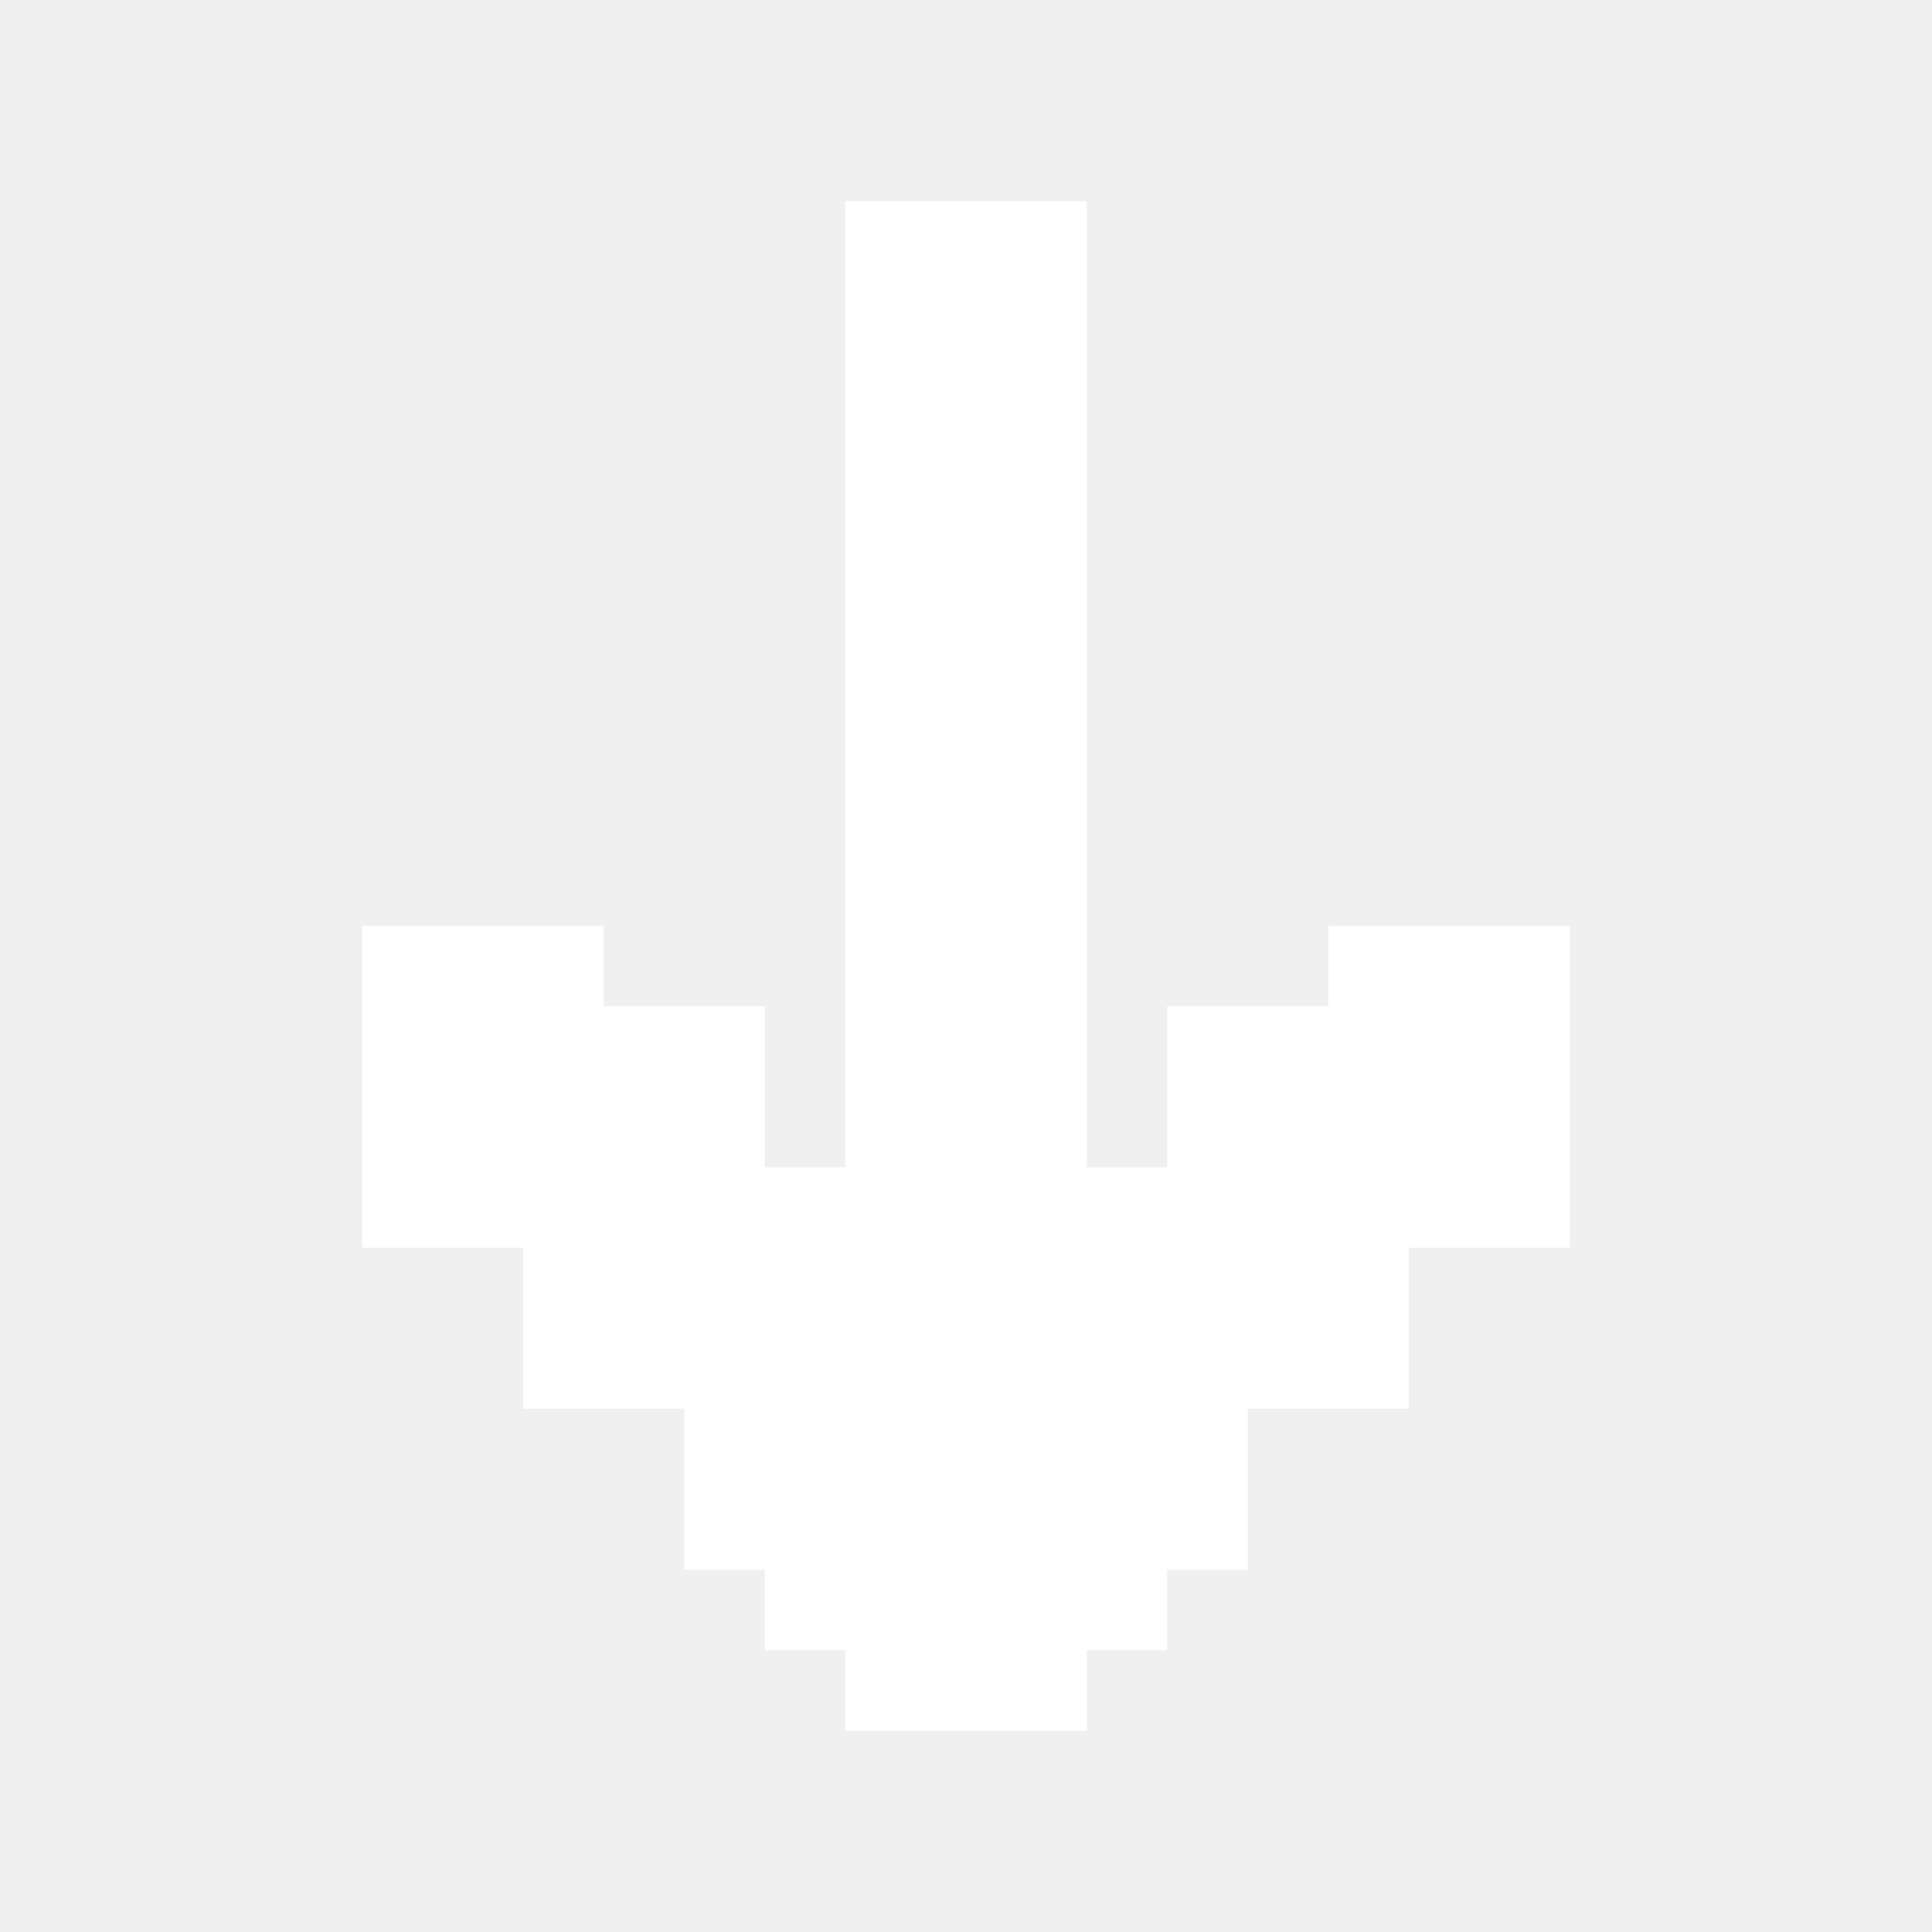
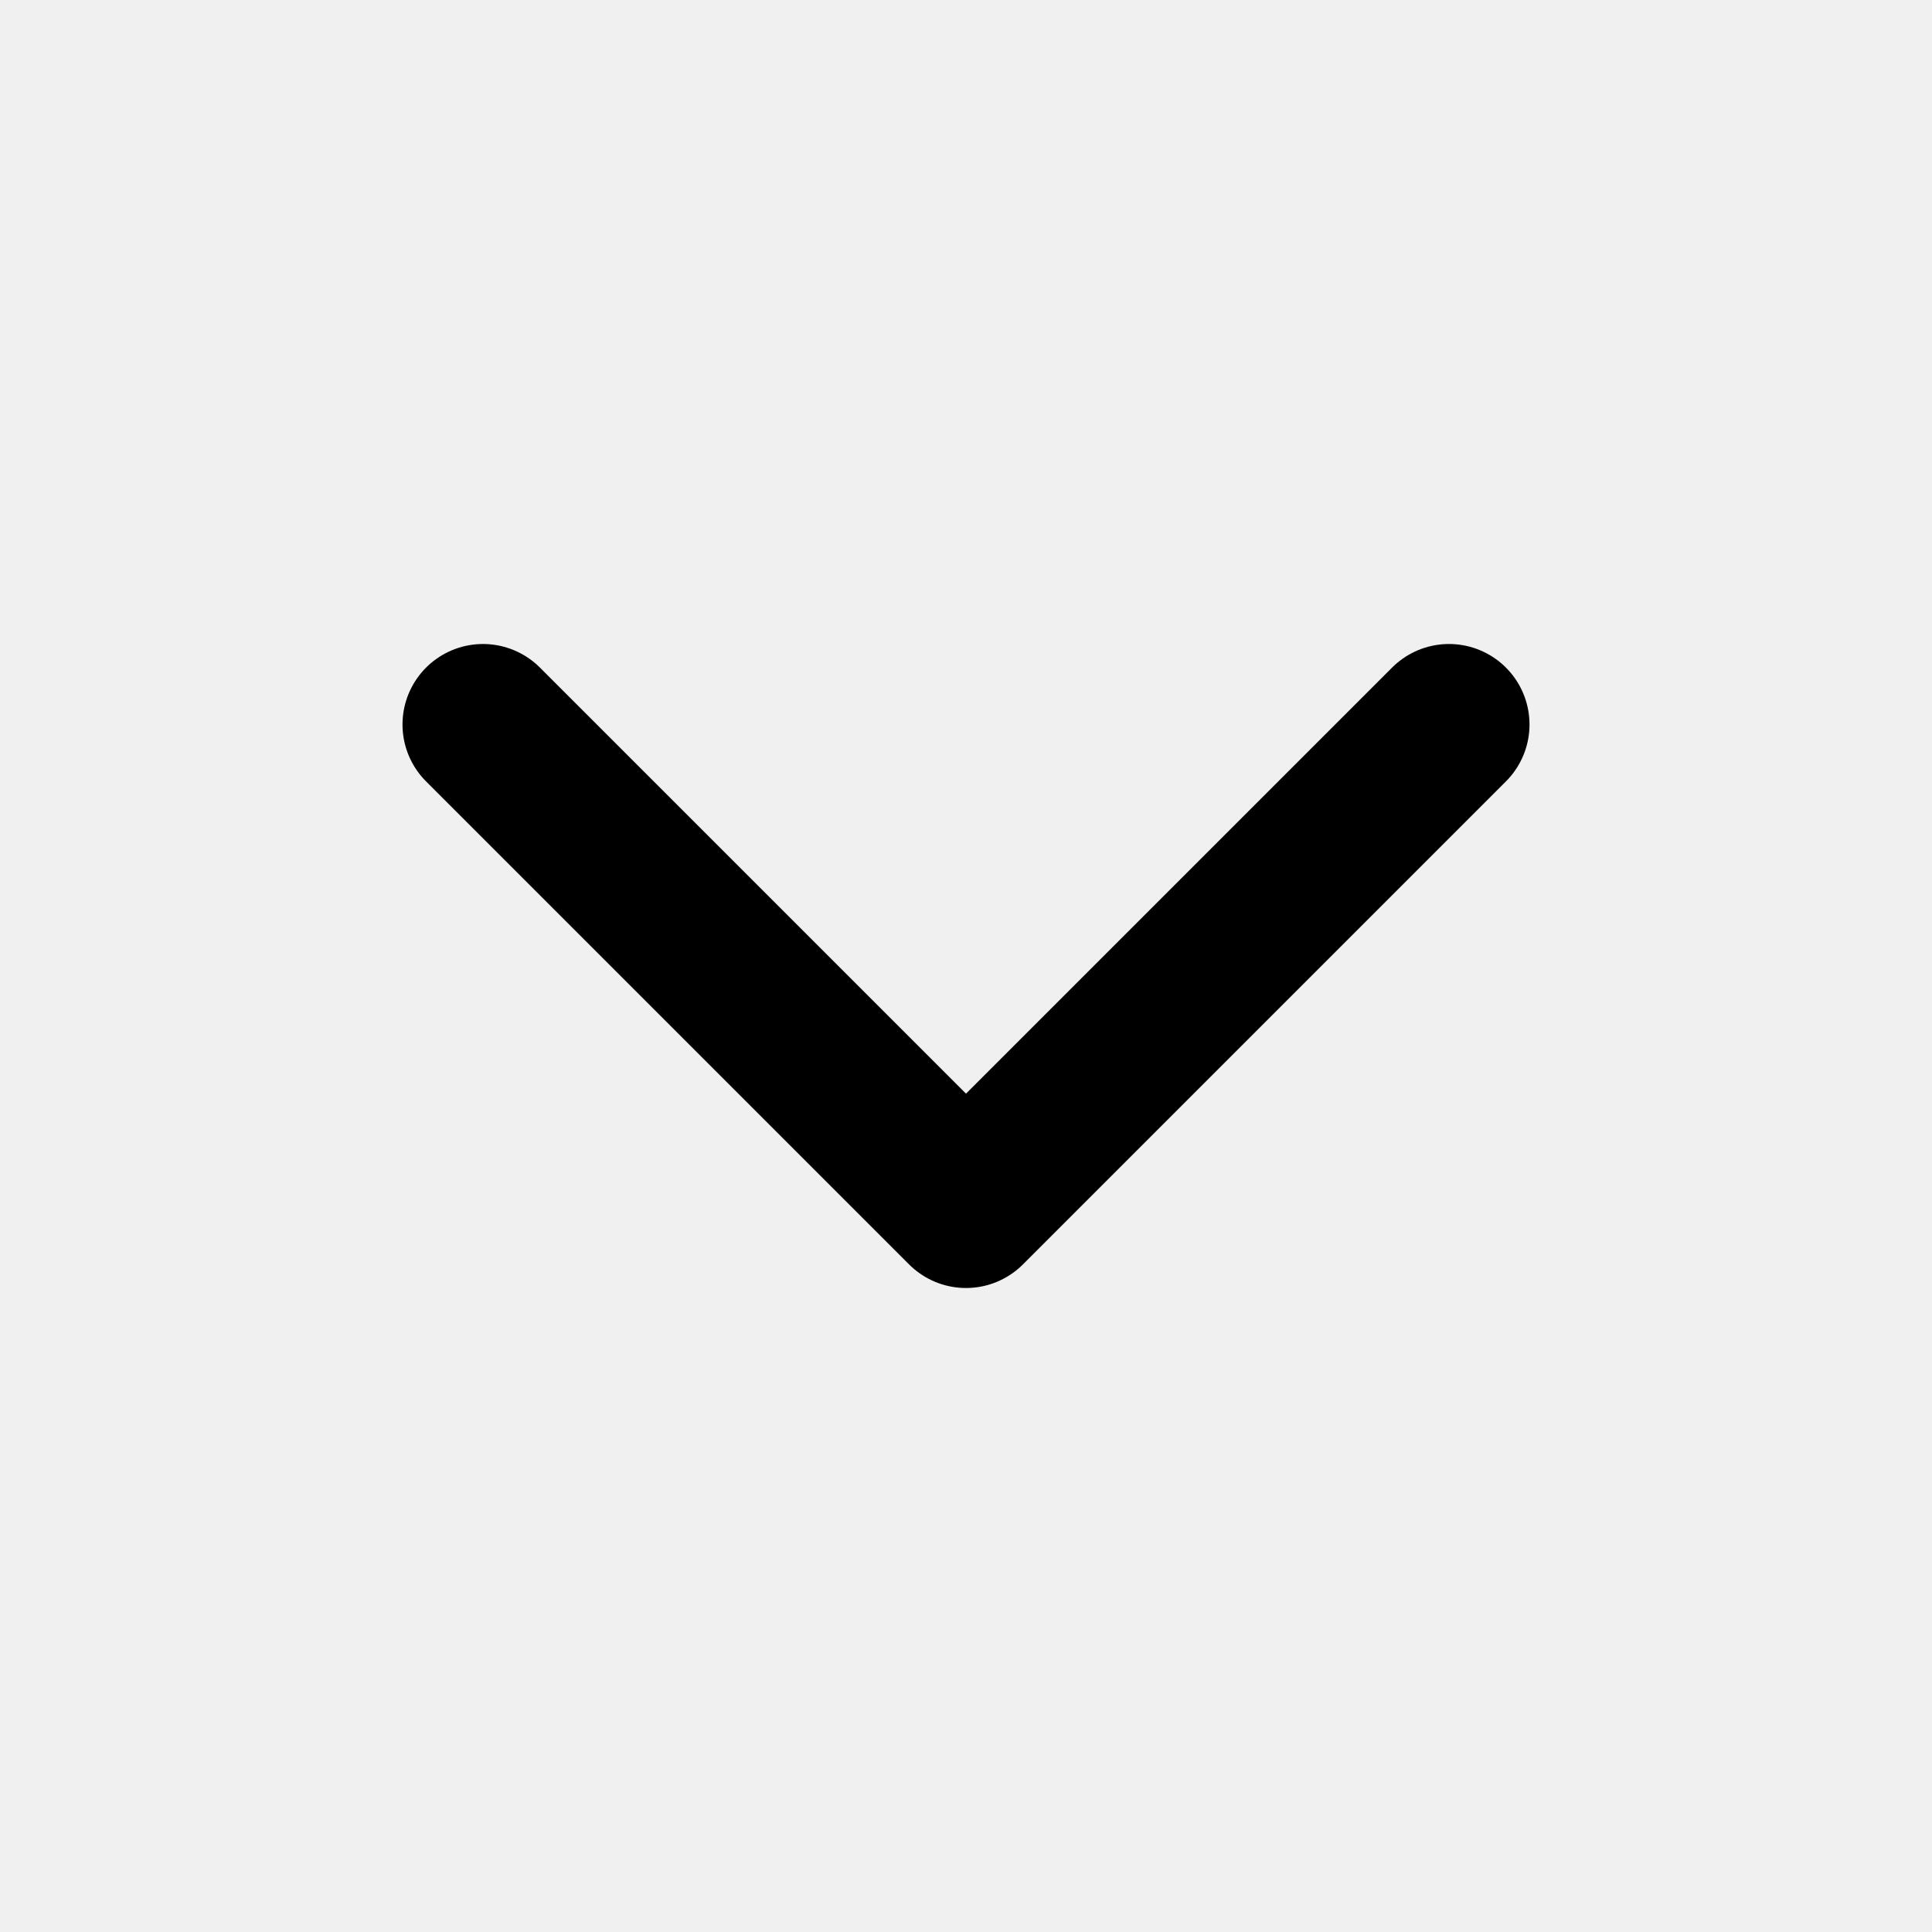
- <svg xmlns="http://www.w3.org/2000/svg" fill="#ffffff" height="800px" width="800px" version="1.1" id="Layer_1" viewBox="0 0 24 24" xml:space="preserve" stroke="#ffffff">
-   <g id="SVGRepo_bgCarrier" stroke-width="0" />
-   <g id="SVGRepo_tracerCarrier" stroke-linecap="round" stroke-linejoin="round" />
-   <g id="SVGRepo_iconCarrier">
-     <polygon points="17,12 17,13 15,13 15,15 13,15 13,3 11,3 11,15 9,15 9,13 7,13 7,12 5,12 5,15 7,15 7,17 9,17 9,19 10,19 10,20 11,20 11,21 13,21 13,20 14,20 14,19 15,19 15,17 17,17 17,15 19,15 19,12 " />
-   </g>
+ <svg xmlns="http://www.w3.org/2000/svg" viewBox="0 0 24 24" fill="none" stroke="currentColor" stroke-width="2" stroke-linecap="round" stroke-linejoin="round">
+   <path d="M6 9l6 6 6-6" />
</svg>
